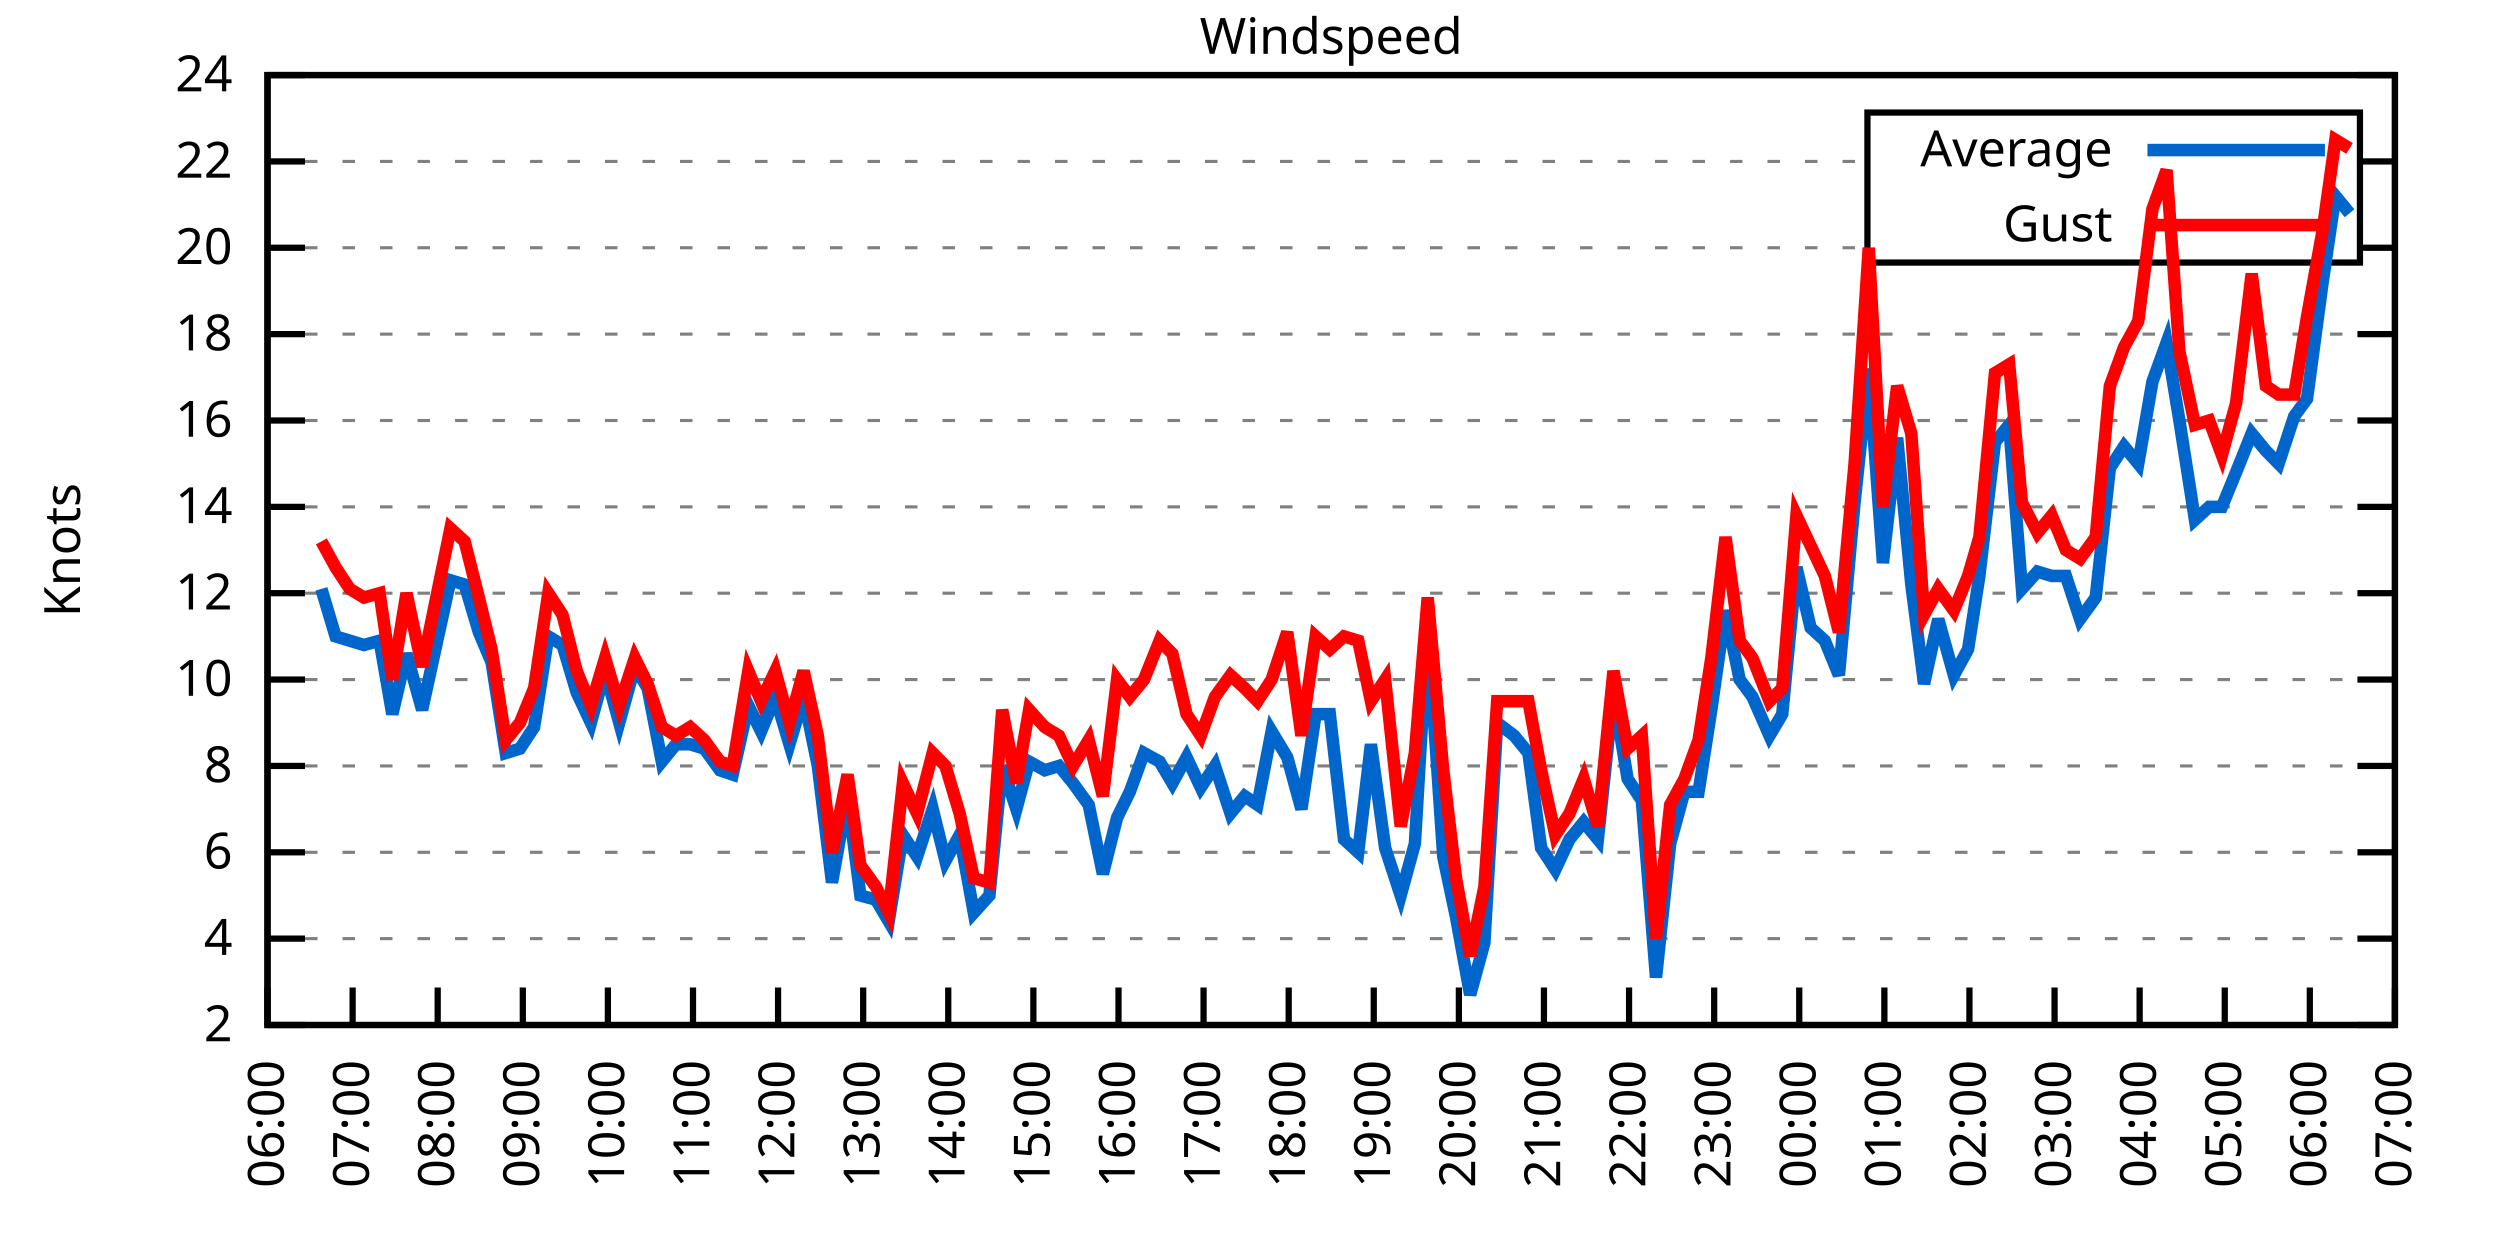
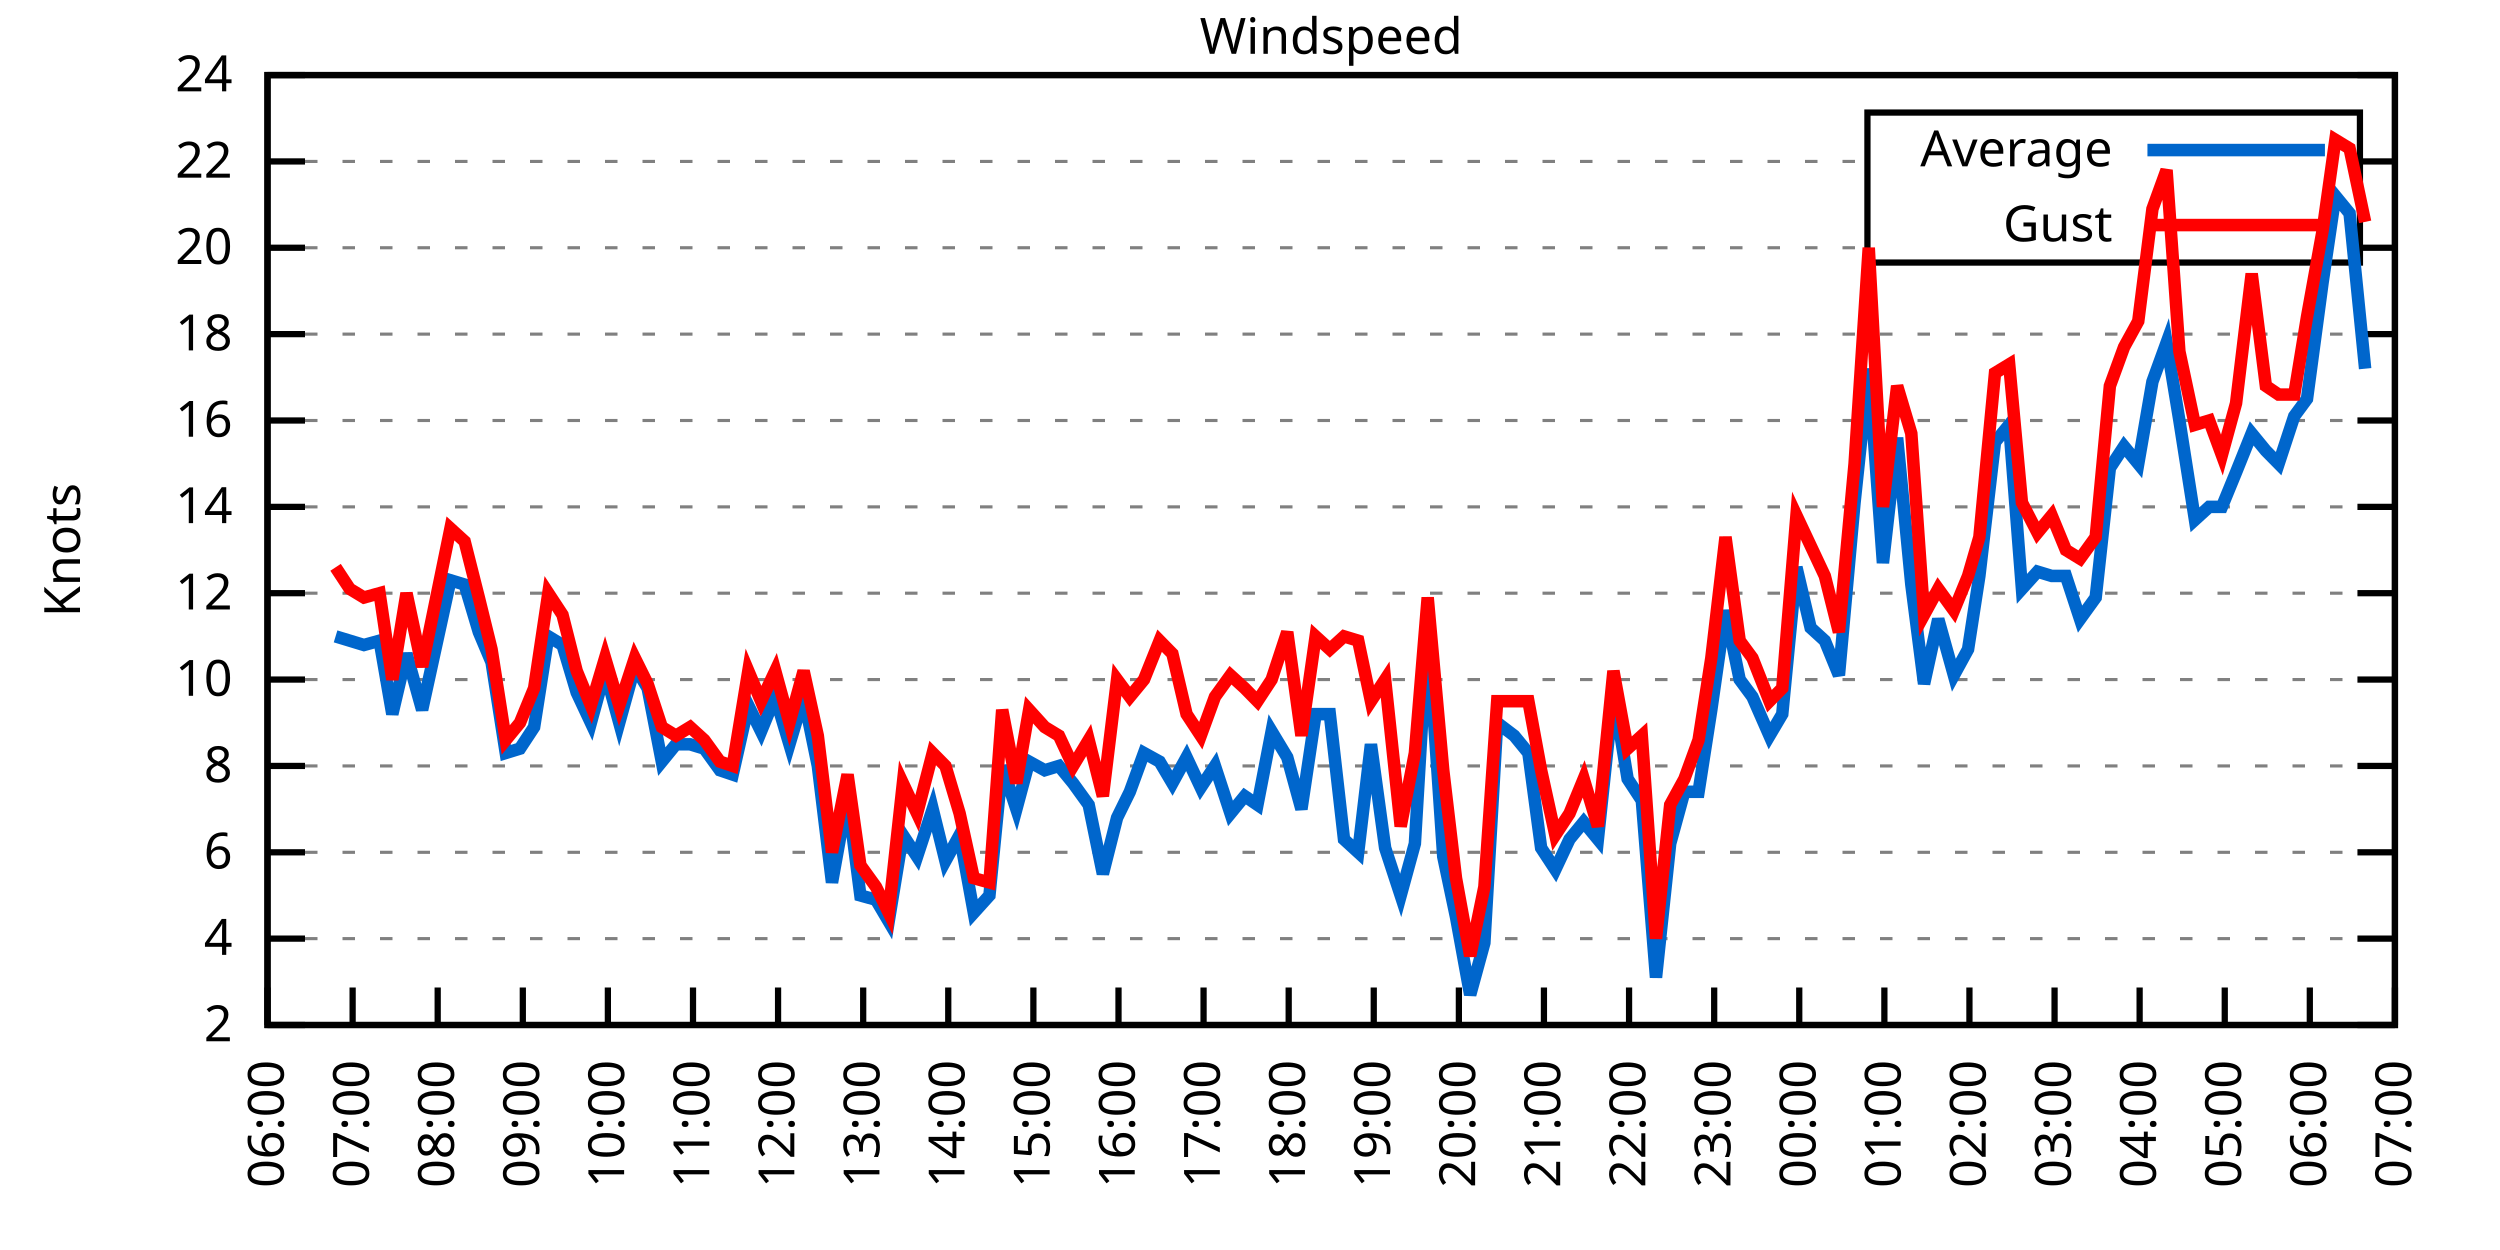
<svg xmlns="http://www.w3.org/2000/svg" xmlns:xlink="http://www.w3.org/1999/xlink" width="400" height="200" viewBox="0 0 400 200">
  <g id="gnuplot_canvas">
    <rect x="0" y="0" width="400" height="200" fill="none" />
    <defs>
      <circle id="gpDot" r="0.5" stroke-width="0.5" stroke="currentColor" />
      <path id="gpPt0" stroke-width="0.333" stroke="currentColor" d="M-1,0 h2 M0,-1 v2" />
      <path id="gpPt1" stroke-width="0.333" stroke="currentColor" d="M-1,-1 L1,1 M1,-1 L-1,1" />
      <path id="gpPt2" stroke-width="0.333" stroke="currentColor" d="M-1,0 L1,0 M0,-1 L0,1 M-1,-1 L1,1 M-1,1 L1,-1" />
      <rect id="gpPt3" stroke-width="0.333" stroke="currentColor" x="-1" y="-1" width="2" height="2" />
      <rect id="gpPt4" stroke-width="0.333" stroke="currentColor" fill="currentColor" x="-1" y="-1" width="2" height="2" />
      <circle id="gpPt5" stroke-width="0.333" stroke="currentColor" cx="0" cy="0" r="1" />
      <use xlink:href="#gpPt5" id="gpPt6" fill="currentColor" stroke="none" />
      <path id="gpPt7" stroke-width="0.333" stroke="currentColor" d="M0,-1.33 L-1.33,0.67 L1.33,0.67 z" />
      <use xlink:href="#gpPt7" id="gpPt8" fill="currentColor" stroke="none" />
      <use xlink:href="#gpPt7" id="gpPt9" stroke="currentColor" transform="rotate(180)" />
      <use xlink:href="#gpPt9" id="gpPt10" fill="currentColor" stroke="none" />
      <use xlink:href="#gpPt3" id="gpPt11" stroke="currentColor" transform="rotate(45)" />
      <use xlink:href="#gpPt11" id="gpPt12" fill="currentColor" stroke="none" />
      <path id="gpPt13" stroke-width="0.333" stroke="currentColor" d="M0,1.330 L1.265,0.411 L0.782,-1.067 L-0.782,-1.076 L-1.265,0.411 z" />
      <use xlink:href="#gpPt13" id="gpPt14" fill="currentColor" stroke="none" />
      <filter id="textbox" filterUnits="objectBoundingBox" x="0" y="0" height="1" width="1">
        <feFlood flood-color="white" flood-opacity="1" result="bgnd" />
        <feComposite in="SourceGraphic" in2="bgnd" operator="atop" />
      </filter>
      <filter id="greybox" filterUnits="objectBoundingBox" x="0" y="0" height="1" width="1">
        <feFlood flood-color="lightgrey" flood-opacity="1" result="grey" />
        <feComposite in="SourceGraphic" in2="grey" operator="atop" />
      </filter>
    </defs>
    <g fill="none" color="white" stroke="currentColor" stroke-width="1.00" stroke-linecap="butt" stroke-linejoin="miter">
</g>
    <g fill="none" color="black" stroke="currentColor" stroke-width="1.00" stroke-linecap="butt" stroke-linejoin="miter">
      <g stroke="none" shape-rendering="crispEdges">
        <polygon fill="rgb(255, 255, 255)" points="42.80,164.00 383.18,164.00 383.18,12.02 42.80,12.02 " />
      </g>
    </g>
    <g fill="none" color="black" stroke="currentColor" stroke-width="1.00" stroke-linecap="butt" stroke-linejoin="miter">
</g>
    <g fill="none" color="black" stroke="black" stroke-width="0.50" stroke-linecap="butt" stroke-linejoin="miter">
</g>
    <g fill="none" color="gray" stroke="currentColor" stroke-width="0.50" stroke-linecap="butt" stroke-linejoin="miter">
      <path stroke="gray" stroke-dasharray="2,4" class="gridline" d="M42.80,164.00 L383.19,164.00  " />
    </g>
    <g fill="none" color="gray" stroke="gray" stroke-width="1.00" stroke-linecap="butt" stroke-linejoin="miter">
</g>
    <g fill="none" color="black" stroke="currentColor" stroke-width="1.00" stroke-linecap="butt" stroke-linejoin="miter">
      <path stroke="black" d="M42.80,164.00 L48.80,164.00 M383.19,164.00 L377.19,164.00  " />
      <g transform="translate(37.20,166.60)" stroke="none" fill="black" font-family="Sans" font-size="8.00" text-anchor="end">
        <text>
          <tspan font-family="Sans"> 2</tspan>
        </text>
      </g>
    </g>
    <g fill="none" color="black" stroke="currentColor" stroke-width="1.00" stroke-linecap="butt" stroke-linejoin="miter">
</g>
    <g fill="none" color="black" stroke="black" stroke-width="0.50" stroke-linecap="butt" stroke-linejoin="miter">
</g>
    <g fill="none" color="gray" stroke="currentColor" stroke-width="0.50" stroke-linecap="butt" stroke-linejoin="miter">
      <path stroke="gray" stroke-dasharray="2,4" class="gridline" d="M42.80,150.18 L383.19,150.18  " />
    </g>
    <g fill="none" color="gray" stroke="gray" stroke-width="1.00" stroke-linecap="butt" stroke-linejoin="miter">
</g>
    <g fill="none" color="black" stroke="currentColor" stroke-width="1.00" stroke-linecap="butt" stroke-linejoin="miter">
      <path stroke="black" d="M42.80,150.18 L48.80,150.18 M383.19,150.18 L377.19,150.18  " />
      <g transform="translate(37.20,152.78)" stroke="none" fill="black" font-family="Sans" font-size="8.00" text-anchor="end">
        <text>
          <tspan font-family="Sans"> 4</tspan>
        </text>
      </g>
    </g>
    <g fill="none" color="black" stroke="currentColor" stroke-width="1.00" stroke-linecap="butt" stroke-linejoin="miter">
</g>
    <g fill="none" color="black" stroke="black" stroke-width="0.50" stroke-linecap="butt" stroke-linejoin="miter">
</g>
    <g fill="none" color="gray" stroke="currentColor" stroke-width="0.50" stroke-linecap="butt" stroke-linejoin="miter">
      <path stroke="gray" stroke-dasharray="2,4" class="gridline" d="M42.80,136.37 L383.19,136.37  " />
    </g>
    <g fill="none" color="gray" stroke="gray" stroke-width="1.00" stroke-linecap="butt" stroke-linejoin="miter">
</g>
    <g fill="none" color="black" stroke="currentColor" stroke-width="1.00" stroke-linecap="butt" stroke-linejoin="miter">
      <path stroke="black" d="M42.80,136.37 L48.80,136.37 M383.19,136.37 L377.19,136.37  " />
      <g transform="translate(37.20,138.97)" stroke="none" fill="black" font-family="Sans" font-size="8.00" text-anchor="end">
        <text>
          <tspan font-family="Sans"> 6</tspan>
        </text>
      </g>
    </g>
    <g fill="none" color="black" stroke="currentColor" stroke-width="1.00" stroke-linecap="butt" stroke-linejoin="miter">
</g>
    <g fill="none" color="black" stroke="black" stroke-width="0.50" stroke-linecap="butt" stroke-linejoin="miter">
</g>
    <g fill="none" color="gray" stroke="currentColor" stroke-width="0.50" stroke-linecap="butt" stroke-linejoin="miter">
      <path stroke="gray" stroke-dasharray="2,4" class="gridline" d="M42.80,122.55 L383.19,122.55  " />
    </g>
    <g fill="none" color="gray" stroke="gray" stroke-width="1.00" stroke-linecap="butt" stroke-linejoin="miter">
</g>
    <g fill="none" color="black" stroke="currentColor" stroke-width="1.00" stroke-linecap="butt" stroke-linejoin="miter">
      <path stroke="black" d="M42.80,122.55 L48.80,122.55 M383.19,122.55 L377.19,122.55  " />
      <g transform="translate(37.20,125.15)" stroke="none" fill="black" font-family="Sans" font-size="8.00" text-anchor="end">
        <text>
          <tspan font-family="Sans"> 8</tspan>
        </text>
      </g>
    </g>
    <g fill="none" color="black" stroke="currentColor" stroke-width="1.00" stroke-linecap="butt" stroke-linejoin="miter">
</g>
    <g fill="none" color="black" stroke="black" stroke-width="0.50" stroke-linecap="butt" stroke-linejoin="miter">
</g>
    <g fill="none" color="gray" stroke="currentColor" stroke-width="0.50" stroke-linecap="butt" stroke-linejoin="miter">
      <path stroke="gray" stroke-dasharray="2,4" class="gridline" d="M42.80,108.73 L383.19,108.73  " />
    </g>
    <g fill="none" color="gray" stroke="gray" stroke-width="1.00" stroke-linecap="butt" stroke-linejoin="miter">
</g>
    <g fill="none" color="black" stroke="currentColor" stroke-width="1.00" stroke-linecap="butt" stroke-linejoin="miter">
      <path stroke="black" d="M42.80,108.73 L48.80,108.73 M383.19,108.73 L377.19,108.73  " />
      <g transform="translate(37.20,111.33)" stroke="none" fill="black" font-family="Sans" font-size="8.00" text-anchor="end">
        <text>
          <tspan font-family="Sans"> 10</tspan>
        </text>
      </g>
    </g>
    <g fill="none" color="black" stroke="currentColor" stroke-width="1.00" stroke-linecap="butt" stroke-linejoin="miter">
</g>
    <g fill="none" color="black" stroke="black" stroke-width="0.50" stroke-linecap="butt" stroke-linejoin="miter">
</g>
    <g fill="none" color="gray" stroke="currentColor" stroke-width="0.50" stroke-linecap="butt" stroke-linejoin="miter">
      <path stroke="gray" stroke-dasharray="2,4" class="gridline" d="M42.80,94.91 L383.19,94.91  " />
    </g>
    <g fill="none" color="gray" stroke="gray" stroke-width="1.00" stroke-linecap="butt" stroke-linejoin="miter">
</g>
    <g fill="none" color="black" stroke="currentColor" stroke-width="1.00" stroke-linecap="butt" stroke-linejoin="miter">
      <path stroke="black" d="M42.80,94.91 L48.80,94.91 M383.19,94.91 L377.19,94.91  " />
      <g transform="translate(37.20,97.51)" stroke="none" fill="black" font-family="Sans" font-size="8.00" text-anchor="end">
        <text>
          <tspan font-family="Sans"> 12</tspan>
        </text>
      </g>
    </g>
    <g fill="none" color="black" stroke="currentColor" stroke-width="1.00" stroke-linecap="butt" stroke-linejoin="miter">
</g>
    <g fill="none" color="black" stroke="black" stroke-width="0.50" stroke-linecap="butt" stroke-linejoin="miter">
</g>
    <g fill="none" color="gray" stroke="currentColor" stroke-width="0.50" stroke-linecap="butt" stroke-linejoin="miter">
      <path stroke="gray" stroke-dasharray="2,4" class="gridline" d="M42.80,81.10 L383.19,81.10  " />
    </g>
    <g fill="none" color="gray" stroke="gray" stroke-width="1.00" stroke-linecap="butt" stroke-linejoin="miter">
</g>
    <g fill="none" color="black" stroke="currentColor" stroke-width="1.00" stroke-linecap="butt" stroke-linejoin="miter">
      <path stroke="black" d="M42.80,81.10 L48.80,81.10 M383.19,81.10 L377.19,81.10  " />
      <g transform="translate(37.20,83.70)" stroke="none" fill="black" font-family="Sans" font-size="8.00" text-anchor="end">
        <text>
          <tspan font-family="Sans"> 14</tspan>
        </text>
      </g>
    </g>
    <g fill="none" color="black" stroke="currentColor" stroke-width="1.00" stroke-linecap="butt" stroke-linejoin="miter">
</g>
    <g fill="none" color="black" stroke="black" stroke-width="0.50" stroke-linecap="butt" stroke-linejoin="miter">
</g>
    <g fill="none" color="gray" stroke="currentColor" stroke-width="0.50" stroke-linecap="butt" stroke-linejoin="miter">
      <path stroke="gray" stroke-dasharray="2,4" class="gridline" d="M42.80,67.28 L383.19,67.28  " />
    </g>
    <g fill="none" color="gray" stroke="gray" stroke-width="1.00" stroke-linecap="butt" stroke-linejoin="miter">
</g>
    <g fill="none" color="black" stroke="currentColor" stroke-width="1.00" stroke-linecap="butt" stroke-linejoin="miter">
      <path stroke="black" d="M42.80,67.28 L48.80,67.28 M383.19,67.28 L377.19,67.28  " />
      <g transform="translate(37.20,69.88)" stroke="none" fill="black" font-family="Sans" font-size="8.00" text-anchor="end">
        <text>
          <tspan font-family="Sans"> 16</tspan>
        </text>
      </g>
    </g>
    <g fill="none" color="black" stroke="currentColor" stroke-width="1.00" stroke-linecap="butt" stroke-linejoin="miter">
</g>
    <g fill="none" color="black" stroke="black" stroke-width="0.50" stroke-linecap="butt" stroke-linejoin="miter">
</g>
    <g fill="none" color="gray" stroke="currentColor" stroke-width="0.50" stroke-linecap="butt" stroke-linejoin="miter">
      <path stroke="gray" stroke-dasharray="2,4" class="gridline" d="M42.80,53.46 L383.19,53.46  " />
    </g>
    <g fill="none" color="gray" stroke="gray" stroke-width="1.00" stroke-linecap="butt" stroke-linejoin="miter">
</g>
    <g fill="none" color="black" stroke="currentColor" stroke-width="1.00" stroke-linecap="butt" stroke-linejoin="miter">
      <path stroke="black" d="M42.80,53.46 L48.80,53.46 M383.19,53.46 L377.19,53.46  " />
      <g transform="translate(37.20,56.06)" stroke="none" fill="black" font-family="Sans" font-size="8.00" text-anchor="end">
        <text>
          <tspan font-family="Sans"> 18</tspan>
        </text>
      </g>
    </g>
    <g fill="none" color="black" stroke="currentColor" stroke-width="1.00" stroke-linecap="butt" stroke-linejoin="miter">
</g>
    <g fill="none" color="black" stroke="black" stroke-width="0.50" stroke-linecap="butt" stroke-linejoin="miter">
</g>
    <g fill="none" color="gray" stroke="currentColor" stroke-width="0.50" stroke-linecap="butt" stroke-linejoin="miter">
      <path stroke="gray" stroke-dasharray="2,4" class="gridline" d="M42.80,39.64 L298.79,39.64 M377.59,39.64 L383.19,39.64  " />
    </g>
    <g fill="none" color="gray" stroke="gray" stroke-width="1.00" stroke-linecap="butt" stroke-linejoin="miter">
</g>
    <g fill="none" color="black" stroke="currentColor" stroke-width="1.00" stroke-linecap="butt" stroke-linejoin="miter">
      <path stroke="black" d="M42.80,39.64 L48.80,39.64 M383.19,39.64 L377.19,39.64  " />
      <g transform="translate(37.20,42.24)" stroke="none" fill="black" font-family="Sans" font-size="8.00" text-anchor="end">
        <text>
          <tspan font-family="Sans"> 20</tspan>
        </text>
      </g>
    </g>
    <g fill="none" color="black" stroke="currentColor" stroke-width="1.00" stroke-linecap="butt" stroke-linejoin="miter">
</g>
    <g fill="none" color="black" stroke="black" stroke-width="0.50" stroke-linecap="butt" stroke-linejoin="miter">
</g>
    <g fill="none" color="gray" stroke="currentColor" stroke-width="0.50" stroke-linecap="butt" stroke-linejoin="miter">
      <path stroke="gray" stroke-dasharray="2,4" class="gridline" d="M42.80,25.83 L298.79,25.83 M377.59,25.83 L383.19,25.83  " />
    </g>
    <g fill="none" color="gray" stroke="gray" stroke-width="1.00" stroke-linecap="butt" stroke-linejoin="miter">
</g>
    <g fill="none" color="black" stroke="currentColor" stroke-width="1.00" stroke-linecap="butt" stroke-linejoin="miter">
      <path stroke="black" d="M42.80,25.83 L48.80,25.83 M383.19,25.83 L377.19,25.83  " />
      <g transform="translate(37.20,28.43)" stroke="none" fill="black" font-family="Sans" font-size="8.00" text-anchor="end">
        <text>
          <tspan font-family="Sans"> 22</tspan>
        </text>
      </g>
    </g>
    <g fill="none" color="black" stroke="currentColor" stroke-width="1.00" stroke-linecap="butt" stroke-linejoin="miter">
</g>
    <g fill="none" color="black" stroke="black" stroke-width="0.50" stroke-linecap="butt" stroke-linejoin="miter">
</g>
    <g fill="none" color="gray" stroke="currentColor" stroke-width="0.50" stroke-linecap="butt" stroke-linejoin="miter">
      <path stroke="gray" stroke-dasharray="2,4" class="gridline" d="M42.80,12.01 L383.19,12.01  " />
    </g>
    <g fill="none" color="gray" stroke="gray" stroke-width="1.00" stroke-linecap="butt" stroke-linejoin="miter">
</g>
    <g fill="none" color="black" stroke="currentColor" stroke-width="1.00" stroke-linecap="butt" stroke-linejoin="miter">
      <path stroke="black" d="M42.80,12.01 L48.80,12.01 M383.19,12.01 L377.19,12.01  " />
      <g transform="translate(37.20,14.61)" stroke="none" fill="black" font-family="Sans" font-size="8.00" text-anchor="end">
        <text>
          <tspan font-family="Sans"> 24</tspan>
        </text>
      </g>
    </g>
    <g fill="none" color="black" stroke="currentColor" stroke-width="1.00" stroke-linecap="butt" stroke-linejoin="miter">
      <path stroke="black" d="M42.80,164.00 L42.80,158.00  " />
      <g transform="translate(45.40,169.60) rotate(270.00)" stroke="none" fill="black" font-family="Sans" font-size="8.00" text-anchor="end">
        <text>
          <tspan font-family="Sans">06:00</tspan>
        </text>
      </g>
    </g>
    <g fill="none" color="black" stroke="currentColor" stroke-width="1.00" stroke-linecap="butt" stroke-linejoin="miter">
      <path stroke="black" d="M56.42,164.00 L56.42,158.00  " />
      <g transform="translate(59.02,169.60) rotate(270.00)" stroke="none" fill="black" font-family="Sans" font-size="8.00" text-anchor="end">
        <text>
          <tspan font-family="Sans">07:00</tspan>
        </text>
      </g>
    </g>
    <g fill="none" color="black" stroke="currentColor" stroke-width="1.00" stroke-linecap="butt" stroke-linejoin="miter">
      <path stroke="black" d="M70.03,164.00 L70.03,158.00  " />
      <g transform="translate(72.63,169.60) rotate(270.00)" stroke="none" fill="black" font-family="Sans" font-size="8.00" text-anchor="end">
        <text>
          <tspan font-family="Sans">08:00</tspan>
        </text>
      </g>
    </g>
    <g fill="none" color="black" stroke="currentColor" stroke-width="1.00" stroke-linecap="butt" stroke-linejoin="miter">
      <path stroke="black" d="M83.65,164.00 L83.65,158.00  " />
      <g transform="translate(86.25,169.60) rotate(270.00)" stroke="none" fill="black" font-family="Sans" font-size="8.00" text-anchor="end">
        <text>
          <tspan font-family="Sans">09:00</tspan>
        </text>
      </g>
    </g>
    <g fill="none" color="black" stroke="currentColor" stroke-width="1.00" stroke-linecap="butt" stroke-linejoin="miter">
      <path stroke="black" d="M97.26,164.00 L97.26,158.00  " />
      <g transform="translate(99.86,169.60) rotate(270.00)" stroke="none" fill="black" font-family="Sans" font-size="8.00" text-anchor="end">
        <text>
          <tspan font-family="Sans">10:00</tspan>
        </text>
      </g>
    </g>
    <g fill="none" color="black" stroke="currentColor" stroke-width="1.00" stroke-linecap="butt" stroke-linejoin="miter">
      <path stroke="black" d="M110.88,164.00 L110.88,158.00  " />
      <g transform="translate(113.48,169.60) rotate(270.00)" stroke="none" fill="black" font-family="Sans" font-size="8.00" text-anchor="end">
        <text>
          <tspan font-family="Sans">11:00</tspan>
        </text>
      </g>
    </g>
    <g fill="none" color="black" stroke="currentColor" stroke-width="1.00" stroke-linecap="butt" stroke-linejoin="miter">
      <path stroke="black" d="M124.49,164.00 L124.49,158.00  " />
      <g transform="translate(127.09,169.60) rotate(270.00)" stroke="none" fill="black" font-family="Sans" font-size="8.00" text-anchor="end">
        <text>
          <tspan font-family="Sans">12:00</tspan>
        </text>
      </g>
    </g>
    <g fill="none" color="black" stroke="currentColor" stroke-width="1.00" stroke-linecap="butt" stroke-linejoin="miter">
      <path stroke="black" d="M138.11,164.00 L138.11,158.00  " />
      <g transform="translate(140.71,169.60) rotate(270.00)" stroke="none" fill="black" font-family="Sans" font-size="8.00" text-anchor="end">
        <text>
          <tspan font-family="Sans">13:00</tspan>
        </text>
      </g>
    </g>
    <g fill="none" color="black" stroke="currentColor" stroke-width="1.00" stroke-linecap="butt" stroke-linejoin="miter">
      <path stroke="black" d="M151.72,164.00 L151.72,158.00  " />
      <g transform="translate(154.32,169.60) rotate(270.00)" stroke="none" fill="black" font-family="Sans" font-size="8.00" text-anchor="end">
        <text>
          <tspan font-family="Sans">14:00</tspan>
        </text>
      </g>
    </g>
    <g fill="none" color="black" stroke="currentColor" stroke-width="1.00" stroke-linecap="butt" stroke-linejoin="miter">
      <path stroke="black" d="M165.34,164.00 L165.34,158.00  " />
      <g transform="translate(167.94,169.60) rotate(270.00)" stroke="none" fill="black" font-family="Sans" font-size="8.00" text-anchor="end">
        <text>
          <tspan font-family="Sans">15:00</tspan>
        </text>
      </g>
    </g>
    <g fill="none" color="black" stroke="currentColor" stroke-width="1.00" stroke-linecap="butt" stroke-linejoin="miter">
      <path stroke="black" d="M178.96,164.00 L178.96,158.00  " />
      <g transform="translate(181.56,169.60) rotate(270.00)" stroke="none" fill="black" font-family="Sans" font-size="8.00" text-anchor="end">
        <text>
          <tspan font-family="Sans">16:00</tspan>
        </text>
      </g>
    </g>
    <g fill="none" color="black" stroke="currentColor" stroke-width="1.00" stroke-linecap="butt" stroke-linejoin="miter">
      <path stroke="black" d="M192.57,164.00 L192.57,158.00  " />
      <g transform="translate(195.17,169.60) rotate(270.00)" stroke="none" fill="black" font-family="Sans" font-size="8.00" text-anchor="end">
        <text>
          <tspan font-family="Sans">17:00</tspan>
        </text>
      </g>
    </g>
    <g fill="none" color="black" stroke="currentColor" stroke-width="1.00" stroke-linecap="butt" stroke-linejoin="miter">
      <path stroke="black" d="M206.19,164.00 L206.19,158.00  " />
      <g transform="translate(208.79,169.60) rotate(270.00)" stroke="none" fill="black" font-family="Sans" font-size="8.00" text-anchor="end">
        <text>
          <tspan font-family="Sans">18:00</tspan>
        </text>
      </g>
    </g>
    <g fill="none" color="black" stroke="currentColor" stroke-width="1.00" stroke-linecap="butt" stroke-linejoin="miter">
      <path stroke="black" d="M219.80,164.00 L219.80,158.00  " />
      <g transform="translate(222.40,169.60) rotate(270.00)" stroke="none" fill="black" font-family="Sans" font-size="8.00" text-anchor="end">
        <text>
          <tspan font-family="Sans">19:00</tspan>
        </text>
      </g>
    </g>
    <g fill="none" color="black" stroke="currentColor" stroke-width="1.00" stroke-linecap="butt" stroke-linejoin="miter">
      <path stroke="black" d="M233.42,164.00 L233.42,158.00  " />
      <g transform="translate(236.02,169.60) rotate(270.00)" stroke="none" fill="black" font-family="Sans" font-size="8.00" text-anchor="end">
        <text>
          <tspan font-family="Sans">20:00</tspan>
        </text>
      </g>
    </g>
    <g fill="none" color="black" stroke="currentColor" stroke-width="1.00" stroke-linecap="butt" stroke-linejoin="miter">
      <path stroke="black" d="M247.03,164.00 L247.03,158.00  " />
      <g transform="translate(249.63,169.60) rotate(270.00)" stroke="none" fill="black" font-family="Sans" font-size="8.00" text-anchor="end">
        <text>
          <tspan font-family="Sans">21:00</tspan>
        </text>
      </g>
    </g>
    <g fill="none" color="black" stroke="currentColor" stroke-width="1.00" stroke-linecap="butt" stroke-linejoin="miter">
      <path stroke="black" d="M260.65,164.00 L260.65,158.00  " />
      <g transform="translate(263.25,169.60) rotate(270.00)" stroke="none" fill="black" font-family="Sans" font-size="8.00" text-anchor="end">
        <text>
          <tspan font-family="Sans">22:00</tspan>
        </text>
      </g>
    </g>
    <g fill="none" color="black" stroke="currentColor" stroke-width="1.00" stroke-linecap="butt" stroke-linejoin="miter">
      <path stroke="black" d="M274.27,164.00 L274.27,158.00  " />
      <g transform="translate(276.87,169.60) rotate(270.00)" stroke="none" fill="black" font-family="Sans" font-size="8.00" text-anchor="end">
        <text>
          <tspan font-family="Sans">23:00</tspan>
        </text>
      </g>
    </g>
    <g fill="none" color="black" stroke="currentColor" stroke-width="1.00" stroke-linecap="butt" stroke-linejoin="miter">
      <path stroke="black" d="M287.88,164.00 L287.88,158.00  " />
      <g transform="translate(290.48,169.60) rotate(270.00)" stroke="none" fill="black" font-family="Sans" font-size="8.00" text-anchor="end">
        <text>
          <tspan font-family="Sans">00:00</tspan>
        </text>
      </g>
    </g>
    <g fill="none" color="black" stroke="currentColor" stroke-width="1.00" stroke-linecap="butt" stroke-linejoin="miter">
      <path stroke="black" d="M301.50,164.00 L301.50,158.00  " />
      <g transform="translate(304.10,169.60) rotate(270.00)" stroke="none" fill="black" font-family="Sans" font-size="8.00" text-anchor="end">
        <text>
          <tspan font-family="Sans">01:00</tspan>
        </text>
      </g>
    </g>
    <g fill="none" color="black" stroke="currentColor" stroke-width="1.00" stroke-linecap="butt" stroke-linejoin="miter">
      <path stroke="black" d="M315.11,164.00 L315.11,158.00  " />
      <g transform="translate(317.71,169.60) rotate(270.00)" stroke="none" fill="black" font-family="Sans" font-size="8.00" text-anchor="end">
        <text>
          <tspan font-family="Sans">02:00</tspan>
        </text>
      </g>
    </g>
    <g fill="none" color="black" stroke="currentColor" stroke-width="1.00" stroke-linecap="butt" stroke-linejoin="miter">
      <path stroke="black" d="M328.73,164.00 L328.73,158.00  " />
      <g transform="translate(331.33,169.60) rotate(270.00)" stroke="none" fill="black" font-family="Sans" font-size="8.00" text-anchor="end">
        <text>
          <tspan font-family="Sans">03:00</tspan>
        </text>
      </g>
    </g>
    <g fill="none" color="black" stroke="currentColor" stroke-width="1.00" stroke-linecap="butt" stroke-linejoin="miter">
      <path stroke="black" d="M342.34,164.00 L342.34,158.00  " />
      <g transform="translate(344.94,169.60) rotate(270.00)" stroke="none" fill="black" font-family="Sans" font-size="8.00" text-anchor="end">
        <text>
          <tspan font-family="Sans">04:00</tspan>
        </text>
      </g>
    </g>
    <g fill="none" color="black" stroke="currentColor" stroke-width="1.00" stroke-linecap="butt" stroke-linejoin="miter">
      <path stroke="black" d="M355.96,164.00 L355.96,158.00  " />
      <g transform="translate(358.56,169.60) rotate(270.00)" stroke="none" fill="black" font-family="Sans" font-size="8.00" text-anchor="end">
        <text>
          <tspan font-family="Sans">05:00</tspan>
        </text>
      </g>
    </g>
    <g fill="none" color="black" stroke="currentColor" stroke-width="1.00" stroke-linecap="butt" stroke-linejoin="miter">
      <path stroke="black" d="M369.57,164.00 L369.57,158.00  " />
      <g transform="translate(372.17,169.60) rotate(270.00)" stroke="none" fill="black" font-family="Sans" font-size="8.00" text-anchor="end">
        <text>
          <tspan font-family="Sans">06:00</tspan>
        </text>
      </g>
    </g>
    <g fill="none" color="black" stroke="currentColor" stroke-width="1.00" stroke-linecap="butt" stroke-linejoin="miter">
      <path stroke="black" d="M383.19,164.00 L383.19,158.00  " />
      <g transform="translate(385.79,169.60) rotate(270.00)" stroke="none" fill="black" font-family="Sans" font-size="8.00" text-anchor="end">
        <text>
          <tspan font-family="Sans">07:00</tspan>
        </text>
      </g>
    </g>
    <g fill="none" color="black" stroke="currentColor" stroke-width="1.00" stroke-linecap="butt" stroke-linejoin="miter">
</g>
    <g fill="none" color="black" stroke="currentColor" stroke-width="1.00" stroke-linecap="butt" stroke-linejoin="miter">
      <path stroke="black" d="M42.80,12.01 L42.80,164.00 L383.19,164.00 L383.19,12.01 L42.80,12.01 Z  " />
    </g>
    <g fill="none" color="black" stroke="currentColor" stroke-width="1.00" stroke-linecap="butt" stroke-linejoin="miter">
</g>
    <g fill="none" color="black" stroke="currentColor" stroke-width="1.00" stroke-linecap="butt" stroke-linejoin="miter">
      <path stroke="black" d="M298.79,42.01 L298.79,18.01 L377.59,18.01 L377.59,42.01 L298.79,42.01 Z  " />
    </g>
    <g id="Windspeed_plot_1">
      <g fill="none" color="white" stroke="black" stroke-width="2.00" stroke-linecap="butt" stroke-linejoin="miter">
</g>
      <g fill="none" color="black" stroke="currentColor" stroke-width="2.00" stroke-linecap="butt" stroke-linejoin="miter">
        <g transform="translate(337.99,26.61)" stroke="none" fill="black" font-family="Sans" font-size="8.00" text-anchor="end">
          <text>
            <tspan font-family="Sans">Average</tspan>
          </text>
        </g>
      </g>
      <g fill="none" color="black" stroke="currentColor" stroke-width="2.00" stroke-linecap="butt" stroke-linejoin="miter">
-         <path stroke="rgb(  0, 102, 204)" d="M343.59,24.01 L371.99,24.01 M51.42,94.22 L53.69,101.82 L55.96,102.51 L58.23,103.20 L60.73,102.51 L62.77,114.26   L65.04,104.59 L67.54,113.57 L72.07,92.84 L74.34,93.53 L76.61,101.13 L78.65,105.97 L80.92,120.48 L83.19,119.78   L85.46,116.33 L87.73,101.82 L90.00,103.20 L92.27,110.80 L94.54,115.64 L96.81,107.35 L99.08,115.64 L101.57,106.66   L103.62,110.11 L105.89,121.86 L108.15,119.09 L110.42,119.09 L112.69,119.78 L115.19,123.24 L117.23,123.93 L119.73,112.88   L121.77,117.02 L124.04,111.49 L126.31,119.09 L128.58,111.49 L130.85,122.55 L133.12,141.20 L135.61,127.38 L137.66,143.27   L140.15,143.96 L142.19,147.42 L144.46,133.60 L146.73,137.06 L149.23,129.46 L151.27,137.75 L153.54,133.60 L155.81,146.04   L158.31,143.27 L160.35,122.55 L162.62,129.46 L164.66,121.86 L167.16,123.24 L169.43,122.55 L171.69,125.31 L174.19,128.77   L176.46,139.82 L178.73,130.84 L180.77,126.69 L183.04,120.48 L185.54,121.86 L187.58,125.31 L189.85,121.17 L192.12,126.00   L194.39,122.55 L196.88,130.15 L199.15,127.38 L201.19,128.77 L203.46,117.02 L205.96,121.17 L208.23,129.46 L210.50,114.26   L212.77,114.26 L215.04,134.29 L217.31,136.37 L219.35,119.09 L221.62,135.67 L224.11,143.27 L226.38,134.98 L228.43,100.44   L230.92,137.06 L232.96,146.73 L235.23,159.16 L237.50,150.87 L239.55,115.64 L242.27,117.71 L244.54,120.48 L246.58,135.67   L248.85,139.13 L251.12,134.29 L253.39,131.53 L255.66,134.29 L258.15,110.80 L260.42,124.62 L262.69,128.08 L264.96,156.40   L267.23,134.98 L269.50,126.69 L271.77,126.69 L273.81,113.57 L276.08,97.68 L278.35,108.73 L280.39,111.49 L283.12,117.71   L285.16,114.26 L287.43,90.77 L289.70,100.44 L291.97,102.51 L294.23,108.04 L296.73,80.41 L299.00,58.99 L301.27,90.08   L303.54,70.04 L305.81,93.53 L307.85,109.42 L310.12,99.06 L312.62,108.04 L314.89,103.89 L316.70,92.15 L319.20,70.73   L321.47,67.97 L323.51,94.22 L326.00,91.46 L328.27,92.15 L330.54,92.15 L332.81,99.06 L335.31,95.60 L337.58,74.88   L339.85,71.42 L342.12,74.19 L344.39,61.06 L346.65,54.84 L348.70,67.28 L351.19,83.17 L353.46,81.10 L355.50,81.10   L357.77,75.57 L360.27,69.35 L362.54,72.12 L364.58,74.19 L367.08,66.59 L369.12,63.82 L371.62,45.17 L373.66,31.35   L375.93,34.12  " />
+         <path stroke="rgb(  0, 102, 204)" d="M343.59,24.01 L371.99,24.01 M53.69,101.82 L55.96,102.51 L58.23,103.20 L60.73,102.51 L62.77,114.26 L65.04,104.59   L67.54,113.57 L72.07,92.84 L74.34,93.53 L76.61,101.13 L78.65,105.97 L80.92,120.48 L83.19,119.78 L85.46,116.33   L87.73,101.82 L90.00,103.20 L92.27,110.80 L94.54,115.64 L96.81,107.35 L99.08,115.64 L101.57,106.66 L103.62,110.11   L105.89,121.86 L108.15,119.09 L110.42,119.09 L112.69,119.78 L115.19,123.24 L117.23,123.93 L119.73,112.88 L121.77,117.02   L124.04,111.49 L126.31,119.09 L128.58,111.49 L130.85,122.55 L133.12,141.20 L135.61,127.38 L137.66,143.27 L140.15,143.96   L142.19,147.42 L144.46,133.60 L146.73,137.06 L149.23,129.46 L151.27,137.75 L153.54,133.60 L155.81,146.04 L158.31,143.27   L160.35,122.55 L162.62,129.46 L164.66,121.86 L167.16,123.24 L169.43,122.55 L171.69,125.31 L174.19,128.77 L176.46,139.82   L178.73,130.84 L180.77,126.69 L183.04,120.48 L185.54,121.86 L187.58,125.31 L189.85,121.17 L192.12,126.00 L194.39,122.55   L196.88,130.15 L199.15,127.38 L201.19,128.77 L203.46,117.02 L205.96,121.17 L208.23,129.46 L210.50,114.26 L212.77,114.26   L215.04,134.29 L217.31,136.37 L219.35,119.09 L221.62,135.67 L224.11,143.27 L226.38,134.98 L228.43,100.44 L230.92,137.06   L232.96,146.73 L235.23,159.16 L237.50,150.87 L239.55,115.64 L242.27,117.71 L244.54,120.48 L246.58,135.67 L248.85,139.13   L251.12,134.29 L253.39,131.53 L255.66,134.29 L258.15,110.80 L260.42,124.62 L262.69,128.08 L264.96,156.40 L267.23,134.98   L269.50,126.69 L271.77,126.69 L273.81,113.57 L276.08,97.68 L278.35,108.73 L280.39,111.49 L283.12,117.71 L285.16,114.26   L287.43,90.77 L289.70,100.44 L291.97,102.51 L294.23,108.04 L296.73,80.41 L299.00,58.99 L301.27,90.08 L303.54,70.04   L305.81,93.53 L307.85,109.42 L310.12,99.06 L312.62,108.04 L314.89,103.89 L316.70,92.15 L319.20,70.73 L321.47,67.97   L323.51,94.22 L326.00,91.46 L328.27,92.15 L330.54,92.15 L332.81,99.06 L335.31,95.60 L337.58,74.88 L339.85,71.42   L342.12,74.19 L344.39,61.06 L346.65,54.84 L348.70,67.28 L351.19,83.17 L353.46,81.10 L355.50,81.10 L357.77,75.57   L360.27,69.35 L362.54,72.12 L364.58,74.19 L367.08,66.59 L369.12,63.82 L371.62,45.17 L373.66,31.35 L375.93,34.12   L378.42,58.99  " />
      </g>
    </g>
    <g id="Windspeed_plot_2">
      <g fill="none" color="black" stroke="currentColor" stroke-width="2.00" stroke-linecap="butt" stroke-linejoin="miter">
        <g transform="translate(337.99,38.61)" stroke="none" fill="black" font-family="Sans" font-size="8.00" text-anchor="end">
          <text>
            <tspan font-family="Sans">Gust</tspan>
          </text>
        </g>
      </g>
      <g fill="none" color="black" stroke="currentColor" stroke-width="2.00" stroke-linecap="butt" stroke-linejoin="miter">
-         <path stroke="rgb(255,   0,   0)" d="M343.59,36.01 L371.99,36.01 M51.42,86.62 L53.69,90.77 L55.96,94.22 L58.23,95.60 L60.73,94.91 L62.77,108.73   L65.04,94.91 L67.54,106.66 L72.07,84.55 L74.34,86.62 L76.61,95.60 L78.65,103.89 L80.92,118.40 L83.19,115.64   L85.46,110.11 L87.73,94.91 L90.00,98.37 L92.27,107.35 L94.54,112.88 L96.81,105.28 L99.08,112.88 L101.57,105.28   L103.62,109.42 L105.89,116.33 L108.15,117.71 L110.42,116.33 L112.69,118.40 L115.19,121.86 L117.23,122.55 L119.73,107.35   L121.77,112.19 L124.04,107.35 L126.31,115.64 L128.58,107.35 L130.85,117.71 L133.12,136.37 L135.61,123.93 L137.66,138.44   L140.15,141.89 L142.19,146.04 L144.46,125.31 L146.73,130.15 L149.23,120.48 L151.27,122.55 L153.54,130.15 L155.81,140.51   L158.31,141.20 L160.35,113.57 L162.62,125.31 L164.66,113.57 L167.16,116.33 L169.43,117.71 L171.69,122.55 L174.19,118.40   L176.46,127.38 L178.73,108.73 L180.77,111.49 L183.04,108.73 L185.54,102.51 L187.58,104.59 L189.85,114.26 L192.12,117.71   L194.39,111.49 L196.88,108.04 L199.15,110.11 L201.19,112.19 L203.46,108.73 L205.96,101.13 L208.23,117.71 L210.50,101.82   L212.77,103.89 L215.04,101.82 L217.31,102.51 L219.35,112.19 L221.62,108.73 L224.11,132.22 L226.38,120.48 L228.43,95.60   L230.92,123.24 L232.96,140.51 L235.23,152.95 L237.50,141.89 L239.55,112.19 L242.27,112.19 L244.54,112.19 L246.58,123.24   L248.85,133.60 L251.12,130.15 L253.39,124.62 L255.66,132.22 L258.15,107.35 L260.42,119.78 L262.69,117.71 L264.96,150.18   L267.23,128.77 L269.50,124.62 L271.77,118.40 L273.81,105.28 L276.08,85.93 L278.35,102.51 L280.39,105.28 L283.12,112.19   L285.16,110.11 L287.43,82.48 L289.70,87.31 L291.97,92.15 L294.23,101.13 L296.73,74.19 L299.00,39.64 L301.27,81.10   L303.54,61.75 L305.81,69.35 L307.85,98.37 L310.12,94.22 L312.62,97.68 L314.89,92.15 L316.70,85.93 L319.20,59.68   L321.47,58.30 L323.51,80.41 L326.00,85.24 L328.27,82.48 L330.54,88.00 L332.81,89.39 L335.31,85.93 L337.58,61.75   L339.85,55.53 L342.12,51.39 L344.39,33.43 L346.65,27.21 L348.70,56.23 L351.19,67.97 L353.46,67.28 L355.50,72.81   L357.77,64.52 L360.27,43.79 L362.54,61.75 L364.58,63.13 L367.08,63.13 L369.12,50.70 L371.62,36.88 L373.66,22.37   L375.93,23.75  " />
+         <path stroke="rgb(255,   0,   0)" d="M343.59,36.01 L371.99,36.01 M53.69,90.77 L55.96,94.22 L58.23,95.60 L60.73,94.91 L62.77,108.73 L65.04,94.91   L67.54,106.66 L72.07,84.55 L74.34,86.62 L76.61,95.60 L78.65,103.89 L80.92,118.40 L83.19,115.64 L85.46,110.11   L87.73,94.91 L90.00,98.37 L92.27,107.35 L94.54,112.88 L96.81,105.28 L99.08,112.88 L101.57,105.28 L103.62,109.42   L105.89,116.33 L108.15,117.71 L110.42,116.33 L112.69,118.40 L115.19,121.86 L117.23,122.55 L119.73,107.35 L121.77,112.19   L124.04,107.35 L126.31,115.64 L128.58,107.35 L130.85,117.71 L133.12,136.37 L135.61,123.93 L137.66,138.44 L140.15,141.89   L142.19,146.04 L144.46,125.31 L146.73,130.15 L149.23,120.48 L151.27,122.55 L153.54,130.15 L155.81,140.51 L158.31,141.20   L160.35,113.57 L162.62,125.31 L164.66,113.57 L167.16,116.33 L169.43,117.71 L171.69,122.55 L174.19,118.40 L176.46,127.38   L178.73,108.73 L180.77,111.49 L183.04,108.73 L185.54,102.51 L187.58,104.59 L189.85,114.26 L192.12,117.71 L194.39,111.49   L196.88,108.04 L199.15,110.11 L201.19,112.19 L203.46,108.73 L205.96,101.13 L208.23,117.71 L210.50,101.82 L212.77,103.89   L215.04,101.82 L217.31,102.51 L219.35,112.19 L221.62,108.73 L224.11,132.22 L226.38,120.48 L228.43,95.60 L230.92,123.24   L232.96,140.51 L235.23,152.95 L237.50,141.89 L239.55,112.19 L242.27,112.19 L244.54,112.19 L246.58,123.24 L248.85,133.60   L251.12,130.15 L253.39,124.62 L255.66,132.22 L258.15,107.35 L260.42,119.78 L262.69,117.71 L264.96,150.18 L267.23,128.77   L269.50,124.62 L271.77,118.40 L273.81,105.28 L276.08,85.93 L278.35,102.51 L280.39,105.28 L283.12,112.19 L285.16,110.11   L287.43,82.48 L289.70,87.31 L291.97,92.15 L294.23,101.13 L296.73,74.19 L299.00,39.64 L301.27,81.10 L303.54,61.75   L305.81,69.35 L307.85,98.37 L310.12,94.22 L312.62,97.68 L314.89,92.15 L316.70,85.93 L319.20,59.68 L321.47,58.30   L323.51,80.41 L326.00,85.24 L328.27,82.48 L330.54,88.00 L332.81,89.39 L335.31,85.93 L337.58,61.75 L339.85,55.53   L342.12,51.39 L344.39,33.43 L346.65,27.21 L348.70,56.23 L351.19,67.97 L353.46,67.28 L355.50,72.81 L357.77,64.52   L360.27,43.79 L362.54,61.75 L364.58,63.13 L367.08,63.13 L369.12,50.70 L371.62,36.88 L373.66,22.37 L375.93,23.75   L378.42,35.50  " />
      </g>
    </g>
    <g fill="none" color="black" stroke="currentColor" stroke-width="2.00" stroke-linecap="butt" stroke-linejoin="miter">
</g>
    <g fill="none" color="black" stroke="black" stroke-width="1.00" stroke-linecap="butt" stroke-linejoin="miter">
</g>
    <g fill="none" color="black" stroke="currentColor" stroke-width="1.00" stroke-linecap="butt" stroke-linejoin="miter">
      <path stroke="black" d="M42.80,12.01 L42.80,164.00 L383.19,164.00 L383.19,12.01 L42.80,12.01 Z  " />
      <g transform="translate(12.80,88.01) rotate(270.00)" stroke="none" fill="black" font-family="Sans" font-size="8.00" text-anchor="middle">
        <text>
          <tspan font-family="Sans">Knots</tspan>
        </text>
      </g>
    </g>
    <g fill="none" color="black" stroke="currentColor" stroke-width="1.00" stroke-linecap="butt" stroke-linejoin="miter">
</g>
    <g fill="none" color="black" stroke="currentColor" stroke-width="1.00" stroke-linecap="butt" stroke-linejoin="miter">
      <g transform="translate(212.99,8.61)" stroke="none" fill="black" font-family="Sans" font-size="8.00" text-anchor="middle">
        <text>
          <tspan font-family="Sans">Windspeed</tspan>
        </text>
      </g>
    </g>
    <g fill="none" color="black" stroke="currentColor" stroke-width="1.00" stroke-linecap="butt" stroke-linejoin="miter">
</g>
  </g>
</svg>
